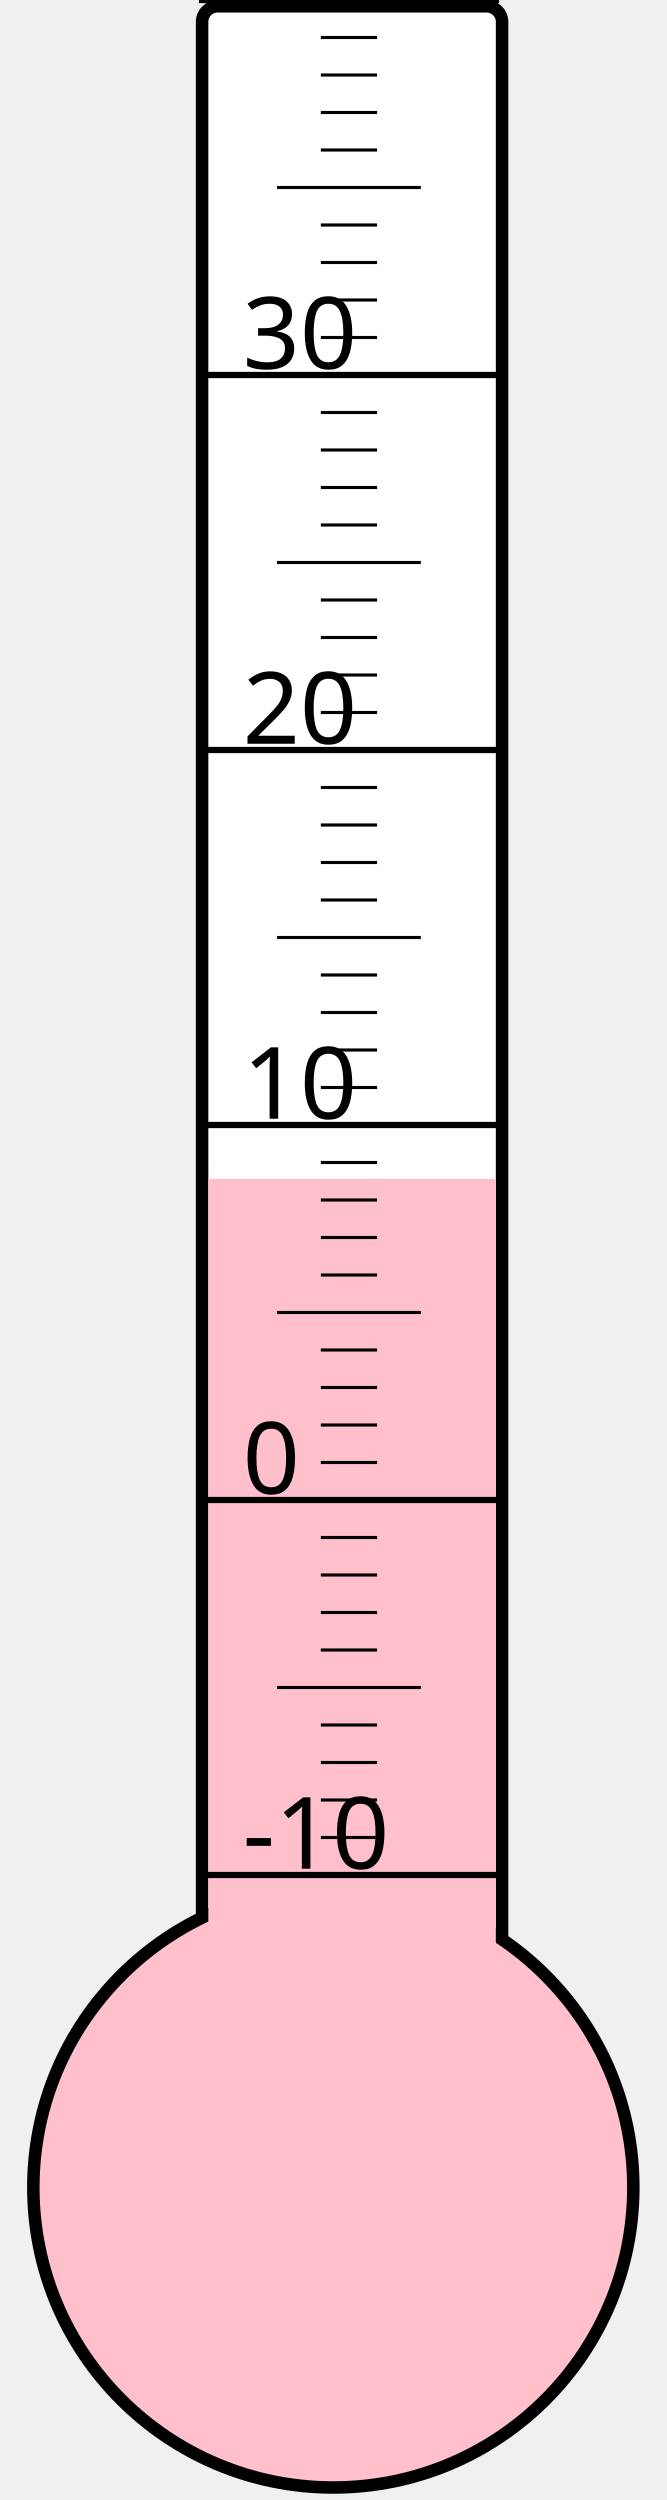
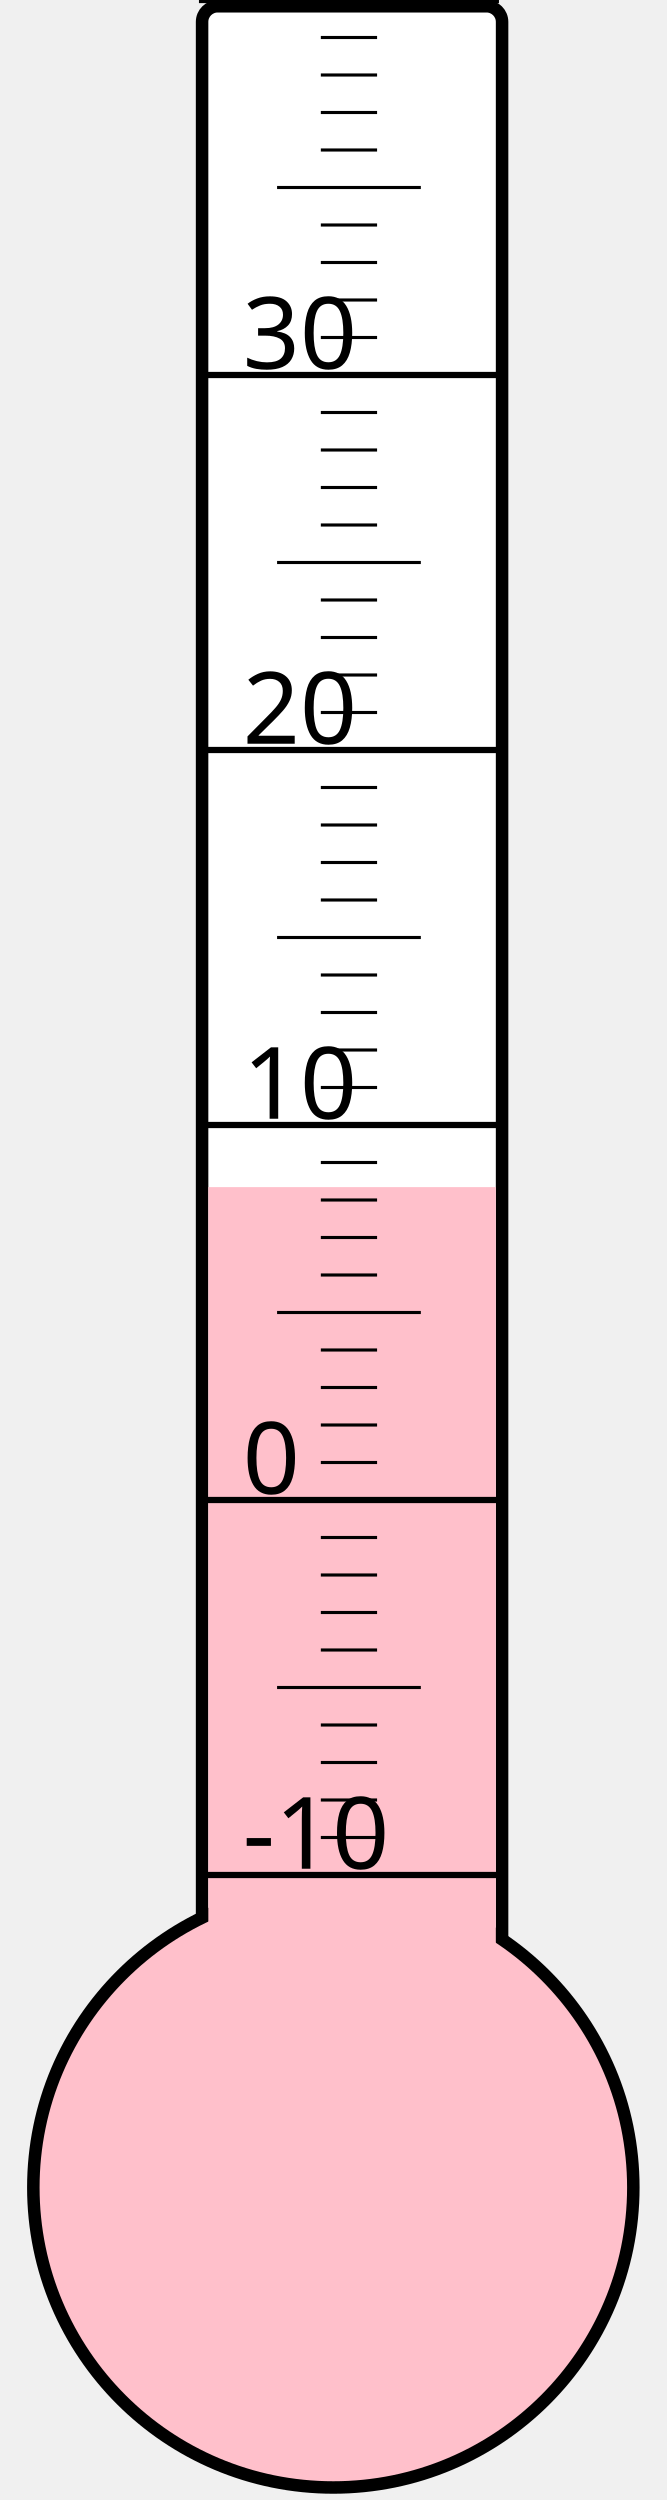
<svg xmlns="http://www.w3.org/2000/svg" width="40px" height="150px" viewBox="0 0 200 800">
  <rect width="200" height="800" x="0" y="0" style="fill: #ffffeb; fill-opacity: 0;" />
  <rect width="96" height="680" x="58" y="2" rx="5" ry="5" style="fill: white; fill-opacity: 1; stroke: black; stroke-width: 4;" />
  <circle cx="100" cy="700" r="96" style="fill: pink; stroke: black; stroke-width: 4;" />
-   <rect width="92" height="322.75" x="60" y="377.25" style="fill: pink; fill-opacity: 1; stroke-width: 0;" />
+   <rect width="92" height="320.125" x="60" y="379.875" style="fill: pink; fill-opacity: 1; stroke-width: 0;" />
  <text x="71" y="598" style="font-family: sans-serif; font-size: 24pt;">-10</text>
  <text x="71" y="478" style="font-family: sans-serif; font-size: 24pt;">0</text>
  <text x="71" y="358" style="font-family: sans-serif; font-size: 24pt;">10</text>
  <text x="71" y="238" style="font-family: sans-serif; font-size: 24pt;">20</text>
  <text x="71" y="118" style="font-family: sans-serif; font-size: 24pt;">30</text>
  <g style="stroke: black;">
    <line x1="57" y1="600" x2="153" y2="600" style="stroke-width: 2;" />
    <line x1="96" y1="588" x2="114" y2="588" style="stroke-width: 1;" />
    <line x1="96" y1="576" x2="114" y2="576" style="stroke-width: 1;" />
    <line x1="96" y1="564" x2="114" y2="564" style="stroke-width: 1;" />
    <line x1="96" y1="552" x2="114" y2="552" style="stroke-width: 1;" />
    <line x1="82" y1="540" x2="128" y2="540" style="stroke-width: 1;" />
    <line x1="96" y1="528" x2="114" y2="528" style="stroke-width: 1;" />
    <line x1="96" y1="516" x2="114" y2="516" style="stroke-width: 1;" />
    <line x1="96" y1="504" x2="114" y2="504" style="stroke-width: 1;" />
    <line x1="96" y1="492" x2="114" y2="492" style="stroke-width: 1;" />
    <line x1="57" y1="480" x2="153" y2="480" style="stroke-width: 2;" />
    <line x1="96" y1="468" x2="114" y2="468" style="stroke-width: 1;" />
    <line x1="96" y1="456" x2="114" y2="456" style="stroke-width: 1;" />
    <line x1="96" y1="444" x2="114" y2="444" style="stroke-width: 1;" />
    <line x1="96" y1="432" x2="114" y2="432" style="stroke-width: 1;" />
    <line x1="82" y1="420" x2="128" y2="420" style="stroke-width: 1;" />
    <line x1="96" y1="408" x2="114" y2="408" style="stroke-width: 1;" />
    <line x1="96" y1="396" x2="114" y2="396" style="stroke-width: 1;" />
    <line x1="96" y1="384" x2="114" y2="384" style="stroke-width: 1;" />
    <line x1="96" y1="372" x2="114" y2="372" style="stroke-width: 1;" />
    <line x1="57" y1="360" x2="153" y2="360" style="stroke-width: 2;" />
    <line x1="96" y1="348" x2="114" y2="348" style="stroke-width: 1;" />
    <line x1="96" y1="336" x2="114" y2="336" style="stroke-width: 1;" />
    <line x1="96" y1="324" x2="114" y2="324" style="stroke-width: 1;" />
    <line x1="96" y1="312" x2="114" y2="312" style="stroke-width: 1;" />
    <line x1="82" y1="300" x2="128" y2="300" style="stroke-width: 1;" />
    <line x1="96" y1="288" x2="114" y2="288" style="stroke-width: 1;" />
    <line x1="96" y1="276" x2="114" y2="276" style="stroke-width: 1;" />
    <line x1="96" y1="264" x2="114" y2="264" style="stroke-width: 1;" />
    <line x1="96" y1="252" x2="114" y2="252" style="stroke-width: 1;" />
    <line x1="57" y1="240" x2="153" y2="240" style="stroke-width: 2;" />
    <line x1="96" y1="228" x2="114" y2="228" style="stroke-width: 1;" />
    <line x1="96" y1="216" x2="114" y2="216" style="stroke-width: 1;" />
    <line x1="96" y1="204" x2="114" y2="204" style="stroke-width: 1;" />
    <line x1="96" y1="192" x2="114" y2="192" style="stroke-width: 1;" />
    <line x1="82" y1="180" x2="128" y2="180" style="stroke-width: 1;" />
    <line x1="96" y1="168" x2="114" y2="168" style="stroke-width: 1;" />
    <line x1="96" y1="156" x2="114" y2="156" style="stroke-width: 1;" />
    <line x1="96" y1="144" x2="114" y2="144" style="stroke-width: 1;" />
    <line x1="96" y1="132" x2="114" y2="132" style="stroke-width: 1;" />
    <line x1="57" y1="120" x2="153" y2="120" style="stroke-width: 2;" />
    <line x1="96" y1="108" x2="114" y2="108" style="stroke-width: 1;" />
    <line x1="96" y1="96" x2="114" y2="96" style="stroke-width: 1;" />
    <line x1="96" y1="84" x2="114" y2="84" style="stroke-width: 1;" />
    <line x1="96" y1="72" x2="114" y2="72" style="stroke-width: 1;" />
    <line x1="82" y1="60" x2="128" y2="60" style="stroke-width: 1;" />
    <line x1="96" y1="48" x2="114" y2="48" style="stroke-width: 1;" />
    <line x1="96" y1="36" x2="114" y2="36" style="stroke-width: 1;" />
    <line x1="96" y1="24" x2="114" y2="24" style="stroke-width: 1;" />
    <line x1="96" y1="12" x2="114" y2="12" style="stroke-width: 1;" />
    <line x1="57" y1="0" x2="153" y2="0" style="stroke-width: 2;" />
  </g>
</svg>
